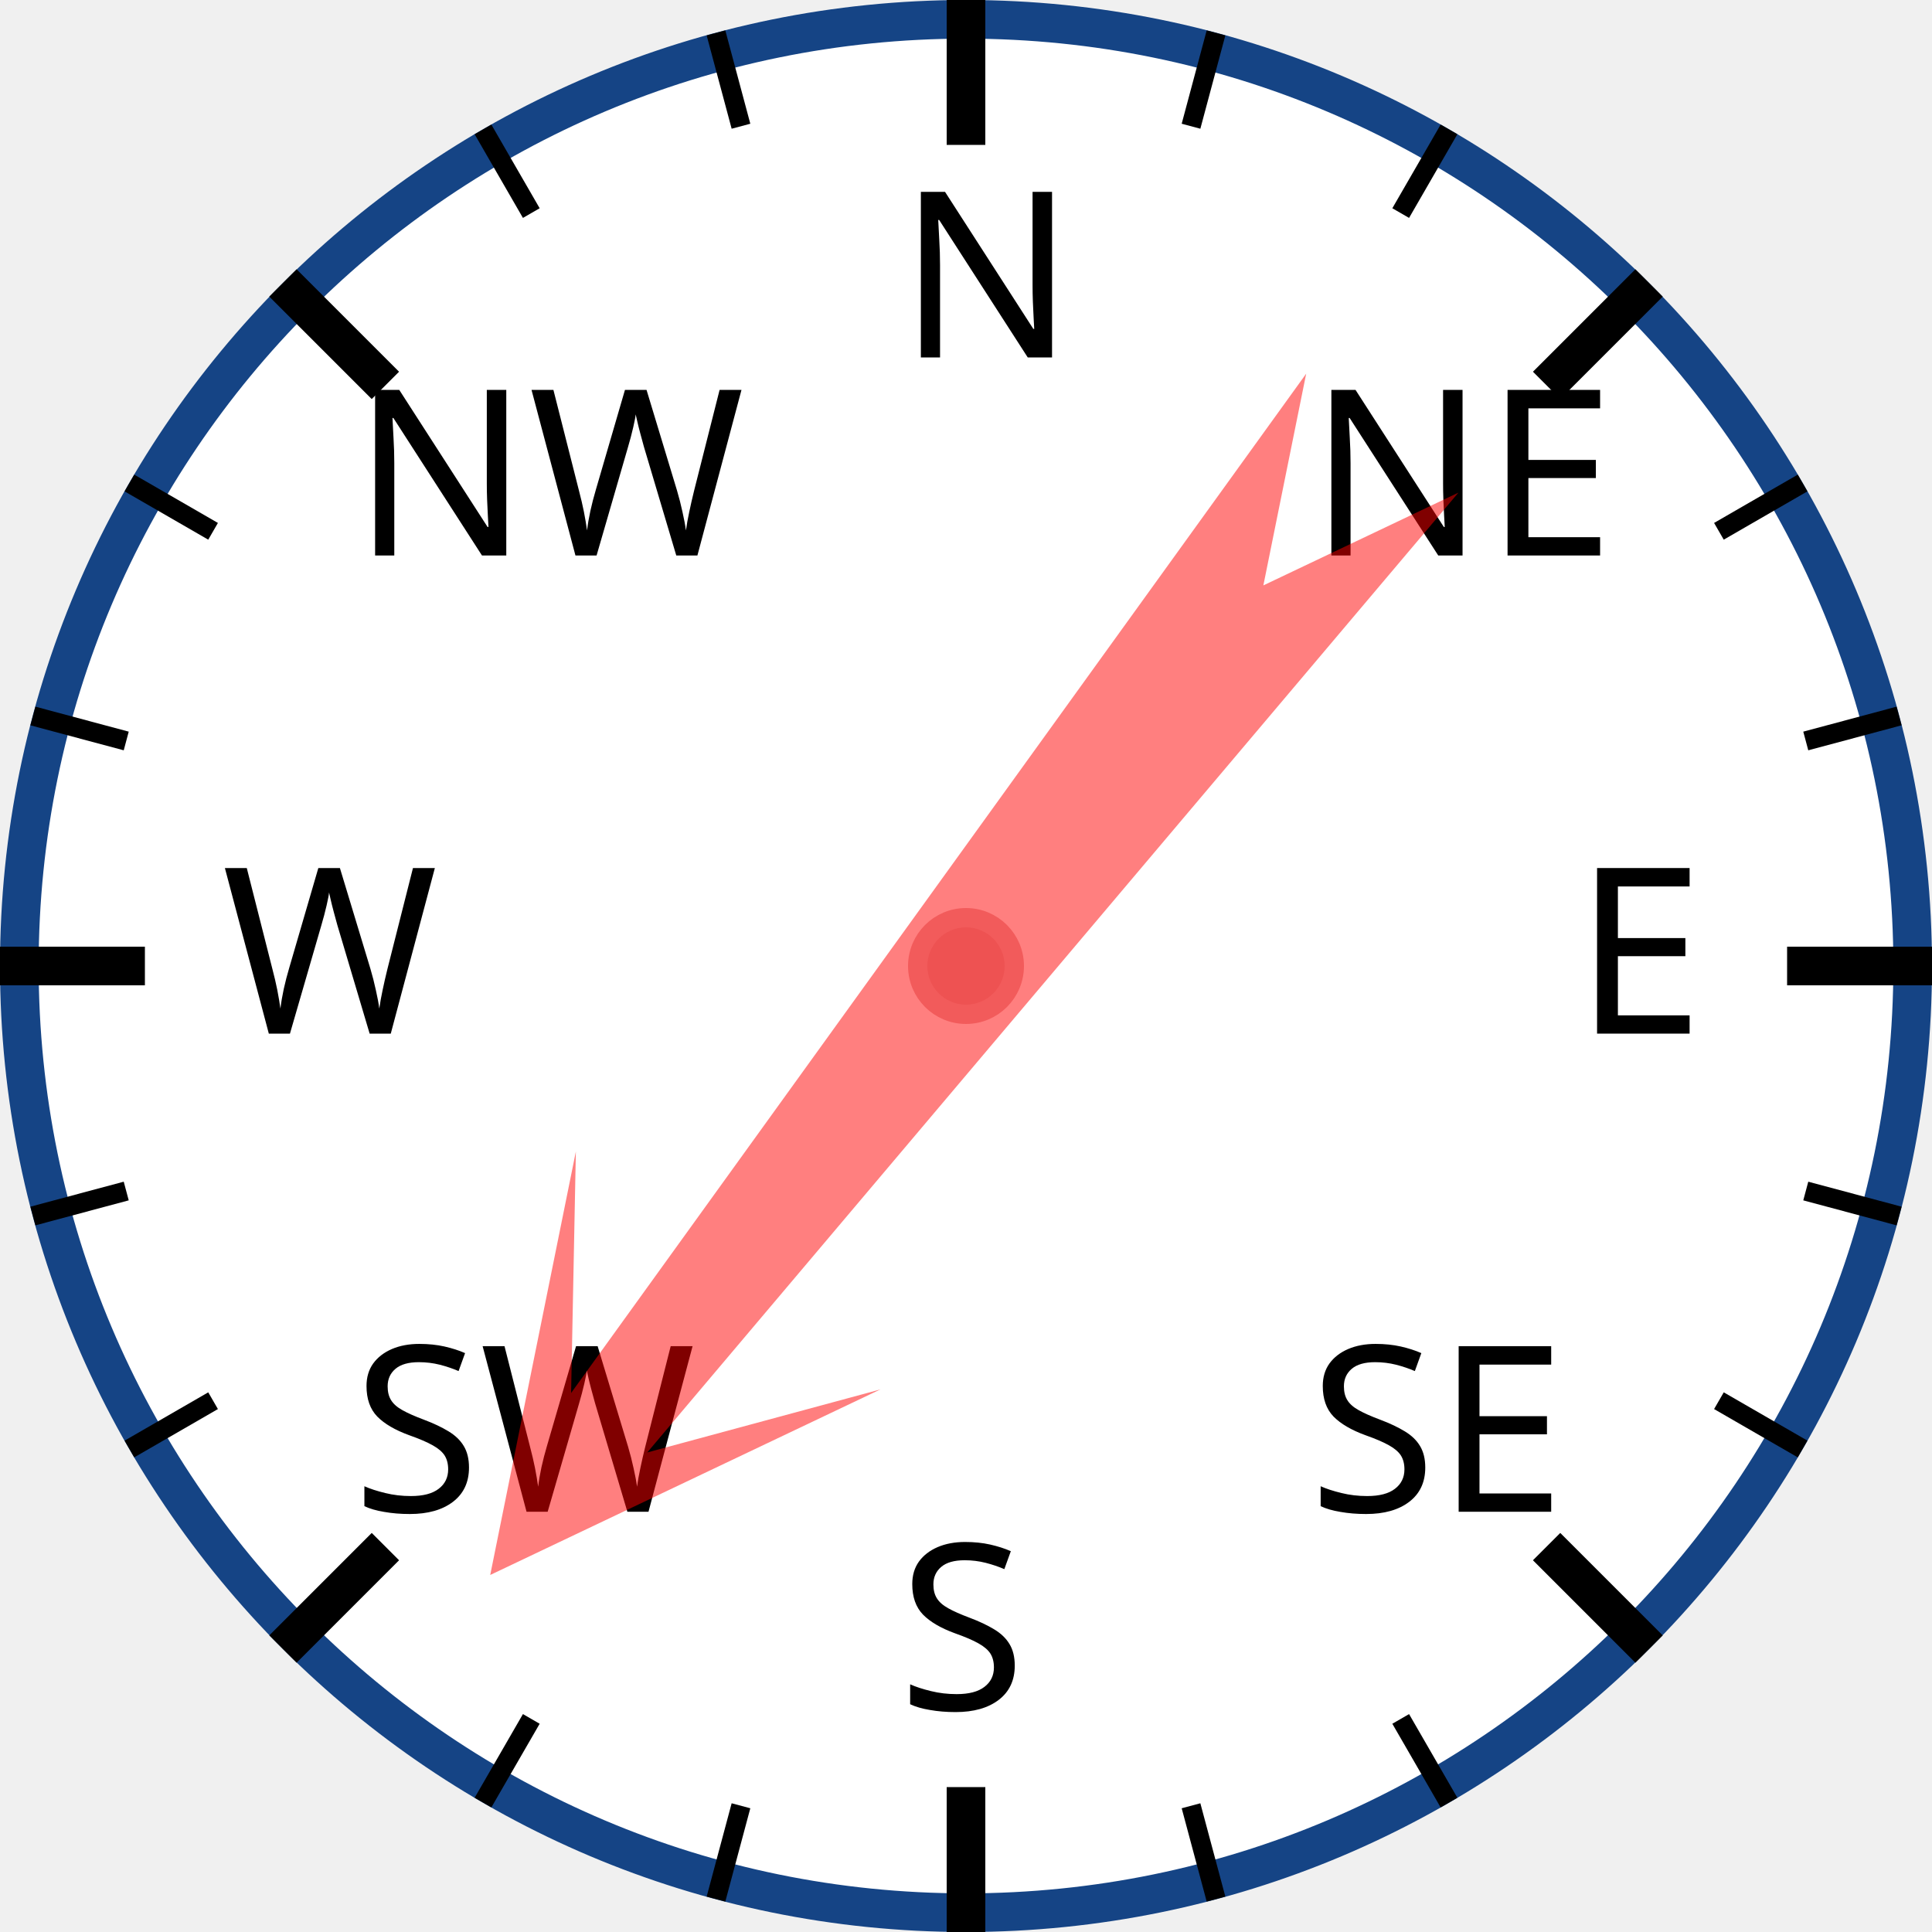
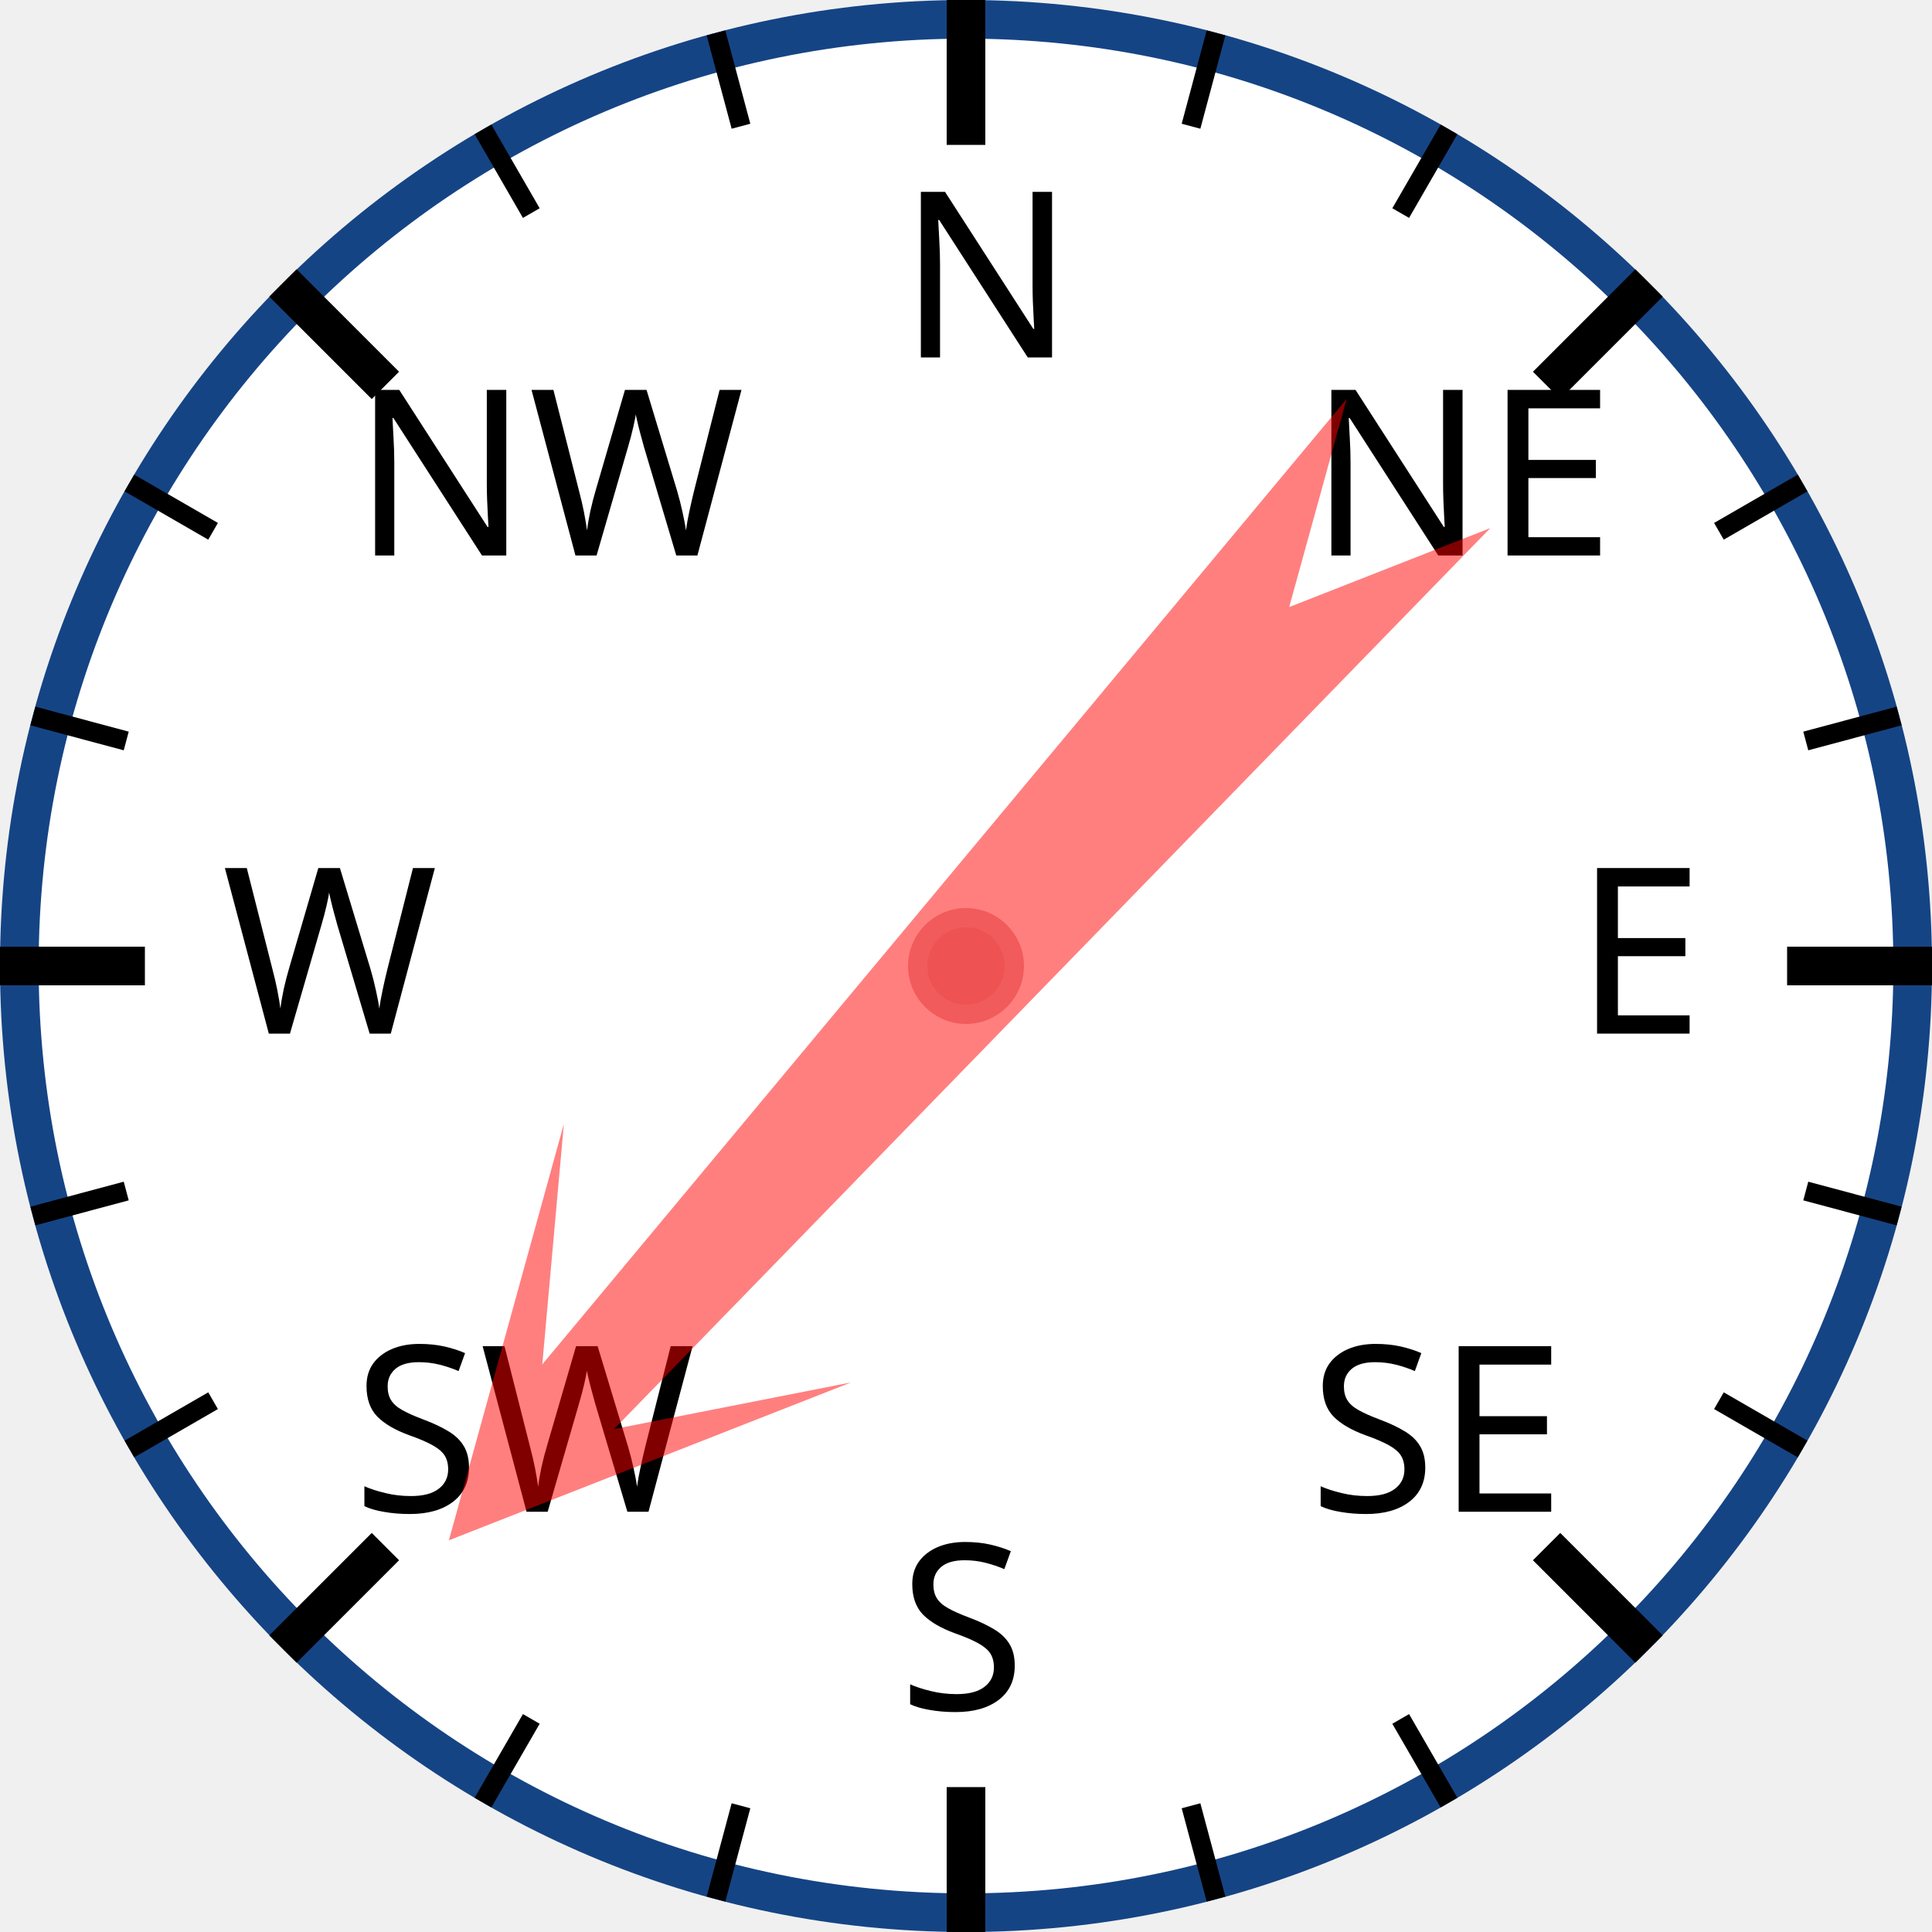
<svg xmlns="http://www.w3.org/2000/svg" width="120px" height="120px" viewBox="0 0 200 200">
  <circle cx="100" cy="100" r="98" style="fill: white; stroke: #154485; stroke-width: 4;" />
  <text x="93.0" y="37.0" style="font-family: sans-serif; font-size: 18pt;">N</text>
  <line x1="100.0" y1="0.0" x2="100.0" y2="15.0" style="stroke: black; stroke-width: 4;" />
  <line x1="74.118" y1="3.407" x2="76.706" y2="13.067" style="stroke: black; stroke-width: 2;" />
  <line x1="50" y1="13.397" x2="55" y2="22.058" style="stroke: black; stroke-width: 2;" />
  <text x="36.503" y="57.503" style="font-family: sans-serif; font-size: 18pt;">NW</text>
  <line x1="29.289" y1="29.289" x2="39.896" y2="39.896" style="stroke: black; stroke-width: 4;" />
  <line x1="13.397" y1="50" x2="22.058" y2="55" style="stroke: black; stroke-width: 2;" />
  <line x1="3.407" y1="74.118" x2="13.067" y2="76.706" style="stroke: black; stroke-width: 2;" />
  <text x="23.0" y="107.0" style="font-family: sans-serif; font-size: 18pt;">W</text>
  <line x1="0.0" y1="100.0" x2="15.0" y2="100.0" style="stroke: black; stroke-width: 4;" />
  <line x1="3.407" y1="125.882" x2="13.067" y2="123.294" style="stroke: black; stroke-width: 2;" />
  <line x1="13.397" y1="150" x2="22.058" y2="145" style="stroke: black; stroke-width: 2;" />
  <text x="36.503" y="156.497" style="font-family: sans-serif; font-size: 18pt;">SW</text>
  <line x1="29.289" y1="170.711" x2="39.896" y2="160.104" style="stroke: black; stroke-width: 4;" />
  <line x1="50" y1="186.603" x2="55" y2="177.942" style="stroke: black; stroke-width: 2;" />
  <line x1="74.118" y1="196.593" x2="76.706" y2="186.933" style="stroke: black; stroke-width: 2;" />
  <text x="93" y="177.0" style="font-family: sans-serif; font-size: 18pt;">S</text>
  <line x1="100" y1="200.0" x2="100" y2="185.0" style="stroke: black; stroke-width: 4;" />
  <line x1="125.882" y1="196.593" x2="123.294" y2="186.933" style="stroke: black; stroke-width: 2;" />
  <line x1="150.0" y1="186.603" x2="145.0" y2="177.942" style="stroke: black; stroke-width: 2;" />
  <text x="135.497" y="156.497" style="font-family: sans-serif; font-size: 18pt;">SE</text>
  <line x1="170.711" y1="170.711" x2="160.104" y2="160.104" style="stroke: black; stroke-width: 4;" />
  <line x1="186.603" y1="150" x2="177.942" y2="145" style="stroke: black; stroke-width: 2;" />
  <line x1="196.593" y1="125.882" x2="186.933" y2="123.294" style="stroke: black; stroke-width: 2;" />
  <text x="163.0" y="107" style="font-family: sans-serif; font-size: 18pt;">E</text>
  <line x1="200.0" y1="100" x2="185.0" y2="100" style="stroke: black; stroke-width: 4;" />
  <line x1="196.593" y1="74.118" x2="186.933" y2="76.706" style="stroke: black; stroke-width: 2;" />
  <line x1="186.603" y1="50" x2="177.942" y2="55" style="stroke: black; stroke-width: 2;" />
  <text x="135.497" y="57.503" style="font-family: sans-serif; font-size: 18pt;">NE</text>
  <line x1="170.711" y1="29.289" x2="160.104" y2="39.896" style="stroke: black; stroke-width: 4;" />
  <line x1="150" y1="13.397" x2="145" y2="22.058" style="stroke: black; stroke-width: 2;" />
  <line x1="125.882" y1="3.407" x2="123.294" y2="13.067" style="stroke: black; stroke-width: 2;" />
-   <polygon points="100 20 120 60 105 40 110 170 100 150 90 170 95 40 80 60" style="fill: red; fill-opacity: 0.5;" transform="rotate(218,100,100)" />
+   <polygon points="100 20 120 60 105 40 110 170 100 150 90 170 95 40 80 60" style="fill: red; fill-opacity: 0.5;" transform="rotate(222,100,100)" />
  <circle cx="100" cy="100" r="5" style="fill: #EE5252; stroke: #F25B5B; stroke-width: 2;" />
</svg>
